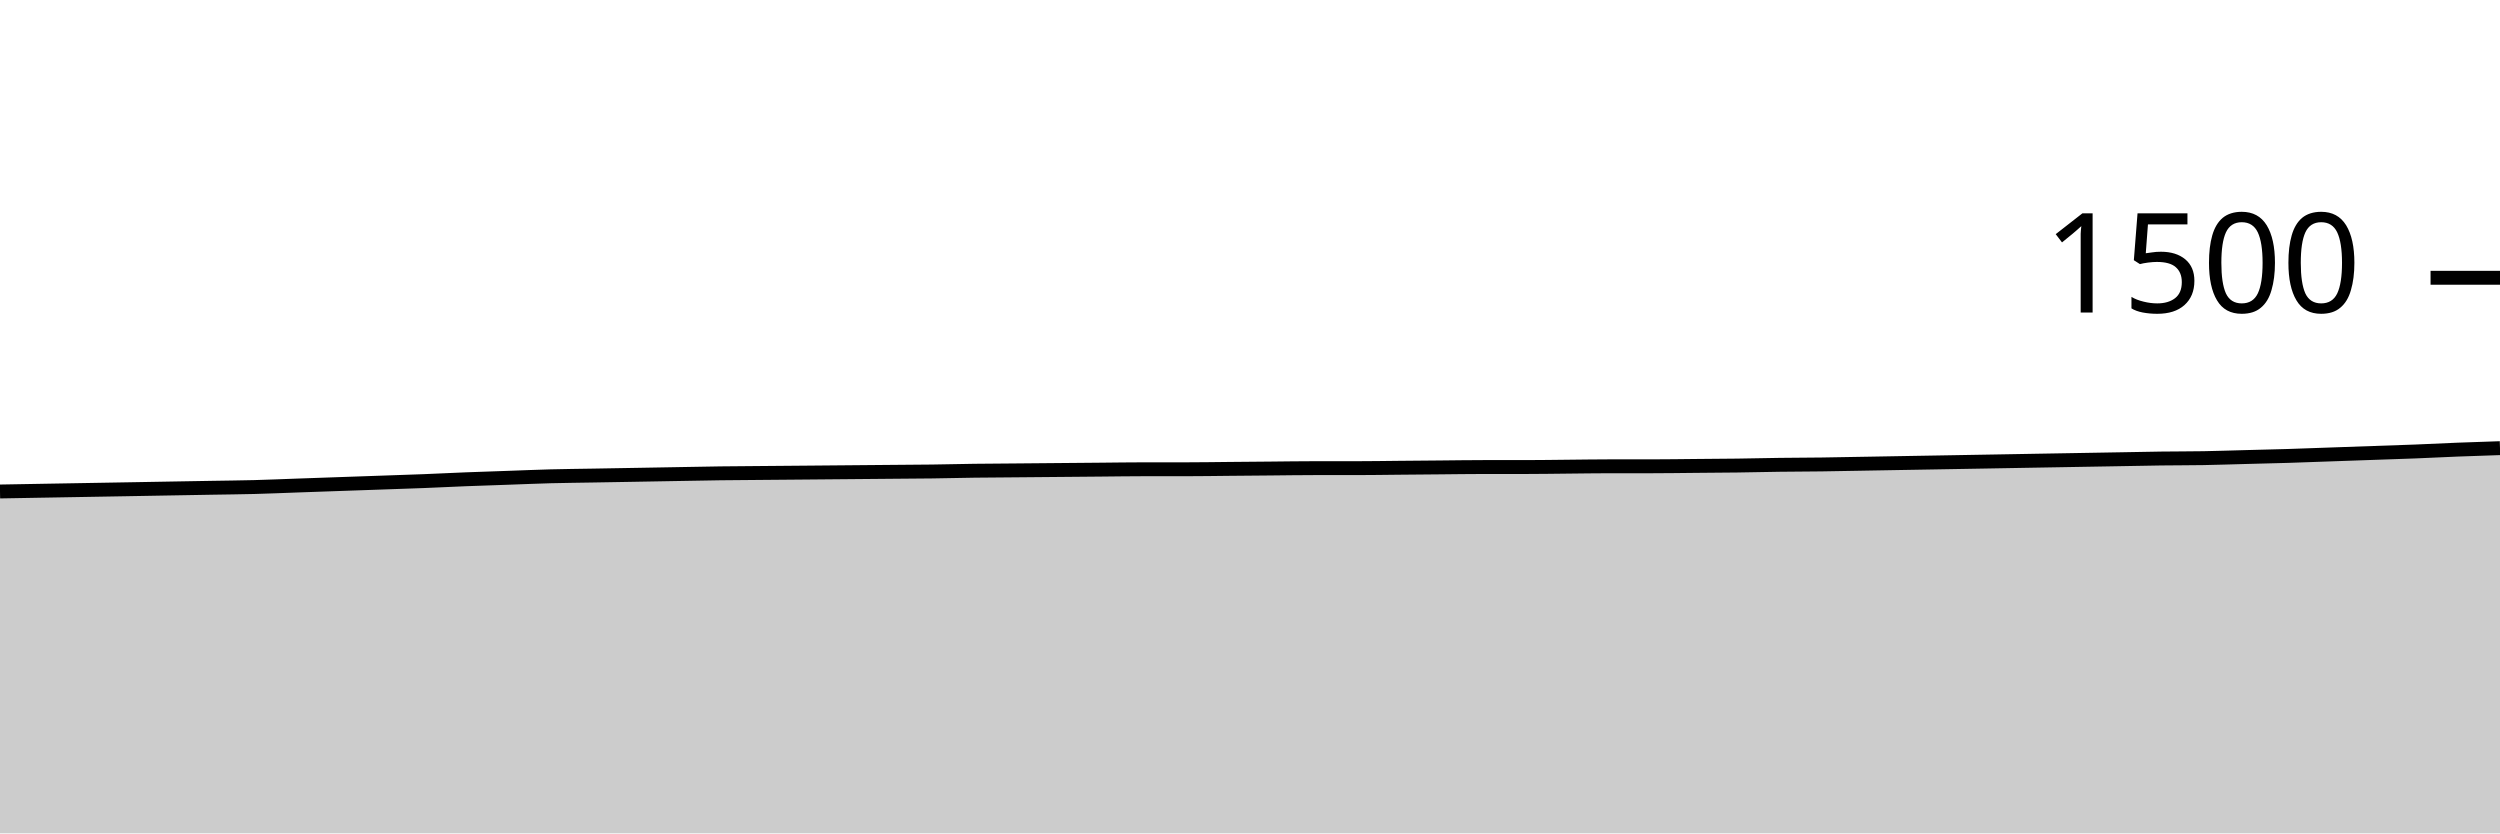
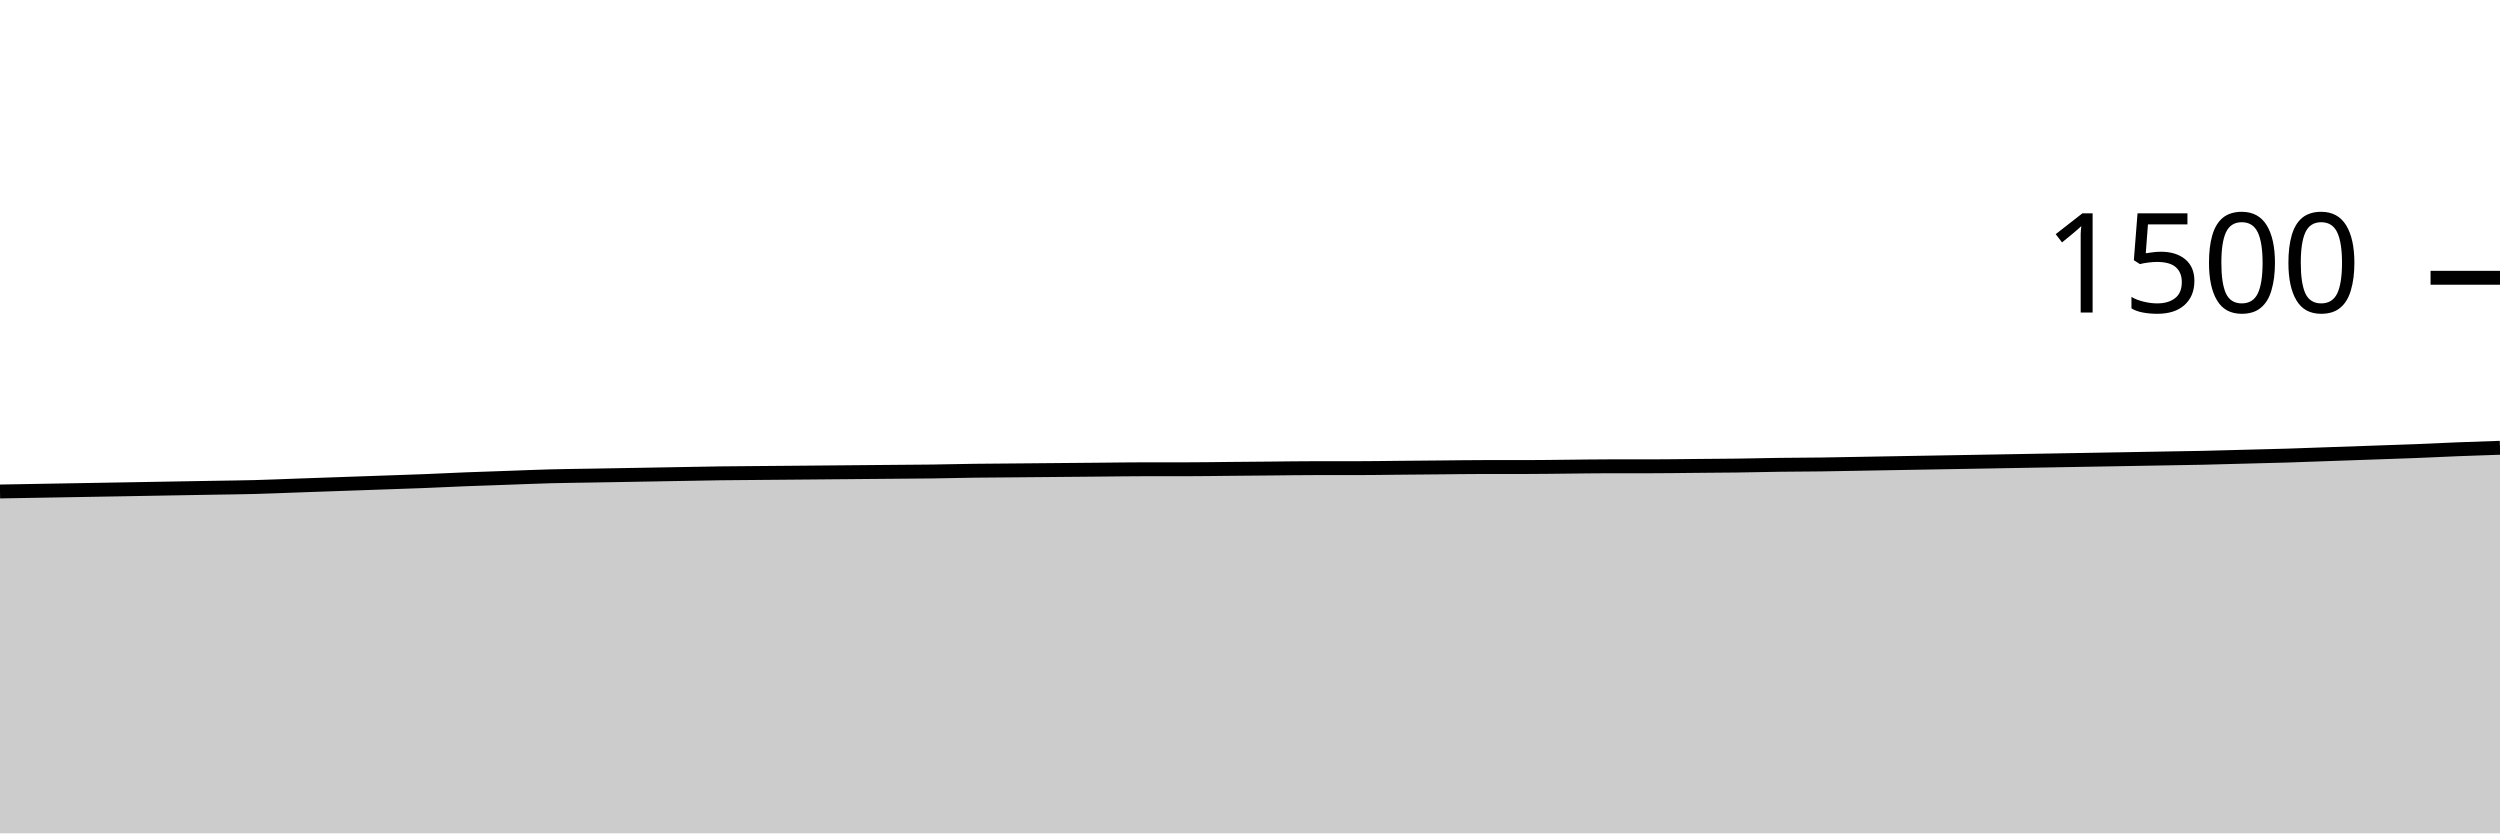
<svg xmlns="http://www.w3.org/2000/svg" viewBox="0 0 180 60">
  <g transform="translate(0,20)">
-     <path class="area" fill="rgba(0, 0, 0, 0.2)" d="M0,15.387C1.017,15.369,2.034,15.351,3.051,15.333C4.068,15.316,5.085,15.298,6.102,15.28C7.119,15.262,8.136,15.244,9.153,15.227C10.169,15.209,11.186,15.191,12.203,15.173C13.22,15.156,14.237,15.138,15.254,15.12C16.271,15.102,17.288,15.093,18.305,15.067C19.322,15.04,20.339,14.996,21.356,14.96C22.373,14.924,23.39,14.889,24.407,14.853C25.424,14.818,26.441,14.782,27.458,14.747C28.475,14.711,29.492,14.68,30.508,14.64C31.525,14.6,32.542,14.547,33.559,14.507C34.576,14.467,35.593,14.436,36.61,14.4C37.627,14.364,38.644,14.32,39.661,14.293C40.678,14.267,41.695,14.258,42.712,14.24C43.729,14.222,44.746,14.204,45.763,14.187C46.78,14.169,47.797,14.151,48.814,14.133C49.831,14.116,50.847,14.093,51.864,14.08C52.881,14.067,53.898,14.062,54.915,14.053C55.932,14.044,56.949,14.036,57.966,14.027C58.983,14.018,60,14.009,61.017,14C62.034,13.991,63.051,13.982,64.068,13.973C65.085,13.964,66.102,13.96,67.119,13.947C68.136,13.933,69.153,13.907,70.169,13.893C71.186,13.88,72.203,13.876,73.22,13.867C74.237,13.858,75.254,13.849,76.271,13.84C77.288,13.831,78.305,13.822,79.322,13.813C80.339,13.804,81.356,13.787,82.373,13.787C83.39,13.787,84.407,13.787,85.424,13.787C86.441,13.787,87.458,13.769,88.475,13.76C89.492,13.751,90.508,13.742,91.525,13.733C92.542,13.724,93.559,13.707,94.576,13.707C95.593,13.707,96.61,13.707,97.627,13.707C98.644,13.707,99.661,13.689,100.678,13.68C101.695,13.671,102.712,13.662,103.729,13.653C104.746,13.644,105.763,13.627,106.78,13.627C107.797,13.627,108.814,13.627,109.831,13.627C110.847,13.627,111.864,13.609,112.881,13.6C113.898,13.591,114.915,13.573,115.932,13.573C116.949,13.573,117.966,13.573,118.983,13.573C120,13.573,121.017,13.556,122.034,13.547C123.051,13.538,124.068,13.533,125.085,13.52C126.102,13.507,127.119,13.48,128.136,13.467C129.153,13.453,130.169,13.453,131.186,13.44C132.203,13.427,133.22,13.404,134.237,13.387C135.254,13.369,136.271,13.351,137.288,13.333C138.305,13.316,139.322,13.298,140.339,13.28C141.356,13.262,142.373,13.244,143.39,13.227C144.407,13.209,145.424,13.191,146.441,13.173C147.458,13.156,148.475,13.138,149.492,13.12C150.508,13.102,151.525,13.084,152.542,13.067C153.559,13.049,154.576,13.027,155.593,13.013C156.61,13,157.627,13.004,158.644,12.987C159.661,12.969,160.678,12.933,161.695,12.907C162.712,12.88,163.729,12.858,164.746,12.827C165.763,12.796,166.78,12.756,167.797,12.72C168.814,12.684,169.831,12.649,170.847,12.613C171.864,12.578,172.881,12.547,173.898,12.507C174.915,12.467,175.932,12.413,176.949,12.373C177.966,12.333,178.983,12.3,180,12.267L180,40C178.983,40,177.966,40,176.949,40C175.932,40,174.915,40,173.898,40C172.881,40,171.864,40,170.847,40C169.831,40,168.814,40,167.797,40C166.78,40,165.763,40,164.746,40C163.729,40,162.712,40,161.695,40C160.678,40,159.661,40,158.644,40C157.627,40,156.61,40,155.593,40C154.576,40,153.559,40,152.542,40C151.525,40,150.508,40,149.492,40C148.475,40,147.458,40,146.441,40C145.424,40,144.407,40,143.39,40C142.373,40,141.356,40,140.339,40C139.322,40,138.305,40,137.288,40C136.271,40,135.254,40,134.237,40C133.22,40,132.203,40,131.186,40C130.169,40,129.153,40,128.136,40C127.119,40,126.102,40,125.085,40C124.068,40,123.051,40,122.034,40C121.017,40,120,40,118.983,40C117.966,40,116.949,40,115.932,40C114.915,40,113.898,40,112.881,40C111.864,40,110.847,40,109.831,40C108.814,40,107.797,40,106.78,40C105.763,40,104.746,40,103.729,40C102.712,40,101.695,40,100.678,40C99.661,40,98.644,40,97.627,40C96.61,40,95.593,40,94.576,40C93.559,40,92.542,40,91.525,40C90.508,40,89.492,40,88.475,40C87.458,40,86.441,40,85.424,40C84.407,40,83.39,40,82.373,40C81.356,40,80.339,40,79.322,40C78.305,40,77.288,40,76.271,40C75.254,40,74.237,40,73.22,40C72.203,40,71.186,40,70.169,40C69.153,40,68.136,40,67.119,40C66.102,40,65.085,40,64.068,40C63.051,40,62.034,40,61.017,40C60,40,58.983,40,57.966,40C56.949,40,55.932,40,54.915,40C53.898,40,52.881,40,51.864,40C50.847,40,49.831,40,48.814,40C47.797,40,46.78,40,45.763,40C44.746,40,43.729,40,42.712,40C41.695,40,40.678,40,39.661,40C38.644,40,37.627,40,36.61,40C35.593,40,34.576,40,33.559,40C32.542,40,31.525,40,30.508,40C29.492,40,28.475,40,27.458,40C26.441,40,25.424,40,24.407,40C23.39,40,22.373,40,21.356,40C20.339,40,19.322,40,18.305,40C17.288,40,16.271,40,15.254,40C14.237,40,13.22,40,12.203,40C11.186,40,10.169,40,9.153,40C8.136,40,7.119,40,6.102,40C5.085,40,4.068,40,3.051,40C2.034,40,1.017,40,0,40Z" />
-     <path class="line" stroke="black" fill="none" d="M0,15.387C1.017,15.369,2.034,15.351,3.051,15.333C4.068,15.316,5.085,15.298,6.102,15.28C7.119,15.262,8.136,15.244,9.153,15.227C10.169,15.209,11.186,15.191,12.203,15.173C13.22,15.156,14.237,15.138,15.254,15.12C16.271,15.102,17.288,15.093,18.305,15.067C19.322,15.04,20.339,14.996,21.356,14.96C22.373,14.924,23.39,14.889,24.407,14.853C25.424,14.818,26.441,14.782,27.458,14.747C28.475,14.711,29.492,14.68,30.508,14.64C31.525,14.6,32.542,14.547,33.559,14.507C34.576,14.467,35.593,14.436,36.61,14.4C37.627,14.364,38.644,14.32,39.661,14.293C40.678,14.267,41.695,14.258,42.712,14.24C43.729,14.222,44.746,14.204,45.763,14.187C46.78,14.169,47.797,14.151,48.814,14.133C49.831,14.116,50.847,14.093,51.864,14.08C52.881,14.067,53.898,14.062,54.915,14.053C55.932,14.044,56.949,14.036,57.966,14.027C58.983,14.018,60,14.009,61.017,14C62.034,13.991,63.051,13.982,64.068,13.973C65.085,13.964,66.102,13.96,67.119,13.947C68.136,13.933,69.153,13.907,70.169,13.893C71.186,13.88,72.203,13.876,73.22,13.867C74.237,13.858,75.254,13.849,76.271,13.84C77.288,13.831,78.305,13.822,79.322,13.813C80.339,13.804,81.356,13.787,82.373,13.787C83.39,13.787,84.407,13.787,85.424,13.787C86.441,13.787,87.458,13.769,88.475,13.76C89.492,13.751,90.508,13.742,91.525,13.733C92.542,13.724,93.559,13.707,94.576,13.707C95.593,13.707,96.61,13.707,97.627,13.707C98.644,13.707,99.661,13.689,100.678,13.68C101.695,13.671,102.712,13.662,103.729,13.653C104.746,13.644,105.763,13.627,106.78,13.627C107.797,13.627,108.814,13.627,109.831,13.627C110.847,13.627,111.864,13.609,112.881,13.6C113.898,13.591,114.915,13.573,115.932,13.573C116.949,13.573,117.966,13.573,118.983,13.573C120,13.573,121.017,13.556,122.034,13.547C123.051,13.538,124.068,13.533,125.085,13.52C126.102,13.507,127.119,13.48,128.136,13.467C129.153,13.453,130.169,13.453,131.186,13.44C132.203,13.427,133.22,13.404,134.237,13.387C135.254,13.369,136.271,13.351,137.288,13.333C138.305,13.316,139.322,13.298,140.339,13.28C141.356,13.262,142.373,13.244,143.39,13.227C144.407,13.209,145.424,13.191,146.441,13.173C147.458,13.156,148.475,13.138,149.492,13.12C150.508,13.102,151.525,13.084,152.542,13.067C153.559,13.049,154.576,13.027,155.593,13.013C156.61,13,157.627,13.004,158.644,12.987C159.661,12.969,160.678,12.933,161.695,12.907C162.712,12.88,163.729,12.858,164.746,12.827C165.763,12.796,166.78,12.756,167.797,12.72C168.814,12.684,169.831,12.649,170.847,12.613C171.864,12.578,172.881,12.547,173.898,12.507C174.915,12.467,175.932,12.413,176.949,12.373C177.966,12.333,178.983,12.3,180,12.267" />
+     <path class="area" fill="rgba(0, 0, 0, 0.2)" d="M0,15.387C1.017,15.369,2.034,15.351,3.051,15.333C4.068,15.316,5.085,15.298,6.102,15.28C7.119,15.262,8.136,15.244,9.153,15.227C10.169,15.209,11.186,15.191,12.203,15.173C13.22,15.156,14.237,15.138,15.254,15.12C16.271,15.102,17.288,15.093,18.305,15.067C19.322,15.04,20.339,14.996,21.356,14.96C22.373,14.924,23.39,14.889,24.407,14.853C25.424,14.818,26.441,14.782,27.458,14.747C28.475,14.711,29.492,14.68,30.508,14.64C31.525,14.6,32.542,14.547,33.559,14.507C34.576,14.467,35.593,14.436,36.61,14.4C37.627,14.364,38.644,14.32,39.661,14.293C40.678,14.267,41.695,14.258,42.712,14.24C43.729,14.222,44.746,14.204,45.763,14.187C46.78,14.169,47.797,14.151,48.814,14.133C49.831,14.116,50.847,14.093,51.864,14.08C52.881,14.067,53.898,14.062,54.915,14.053C55.932,14.044,56.949,14.036,57.966,14.027C58.983,14.018,60,14.009,61.017,14C62.034,13.991,63.051,13.982,64.068,13.973C65.085,13.964,66.102,13.96,67.119,13.947C68.136,13.933,69.153,13.907,70.169,13.893C71.186,13.88,72.203,13.876,73.22,13.867C74.237,13.858,75.254,13.849,76.271,13.84C77.288,13.831,78.305,13.822,79.322,13.813C80.339,13.804,81.356,13.787,82.373,13.787C83.39,13.787,84.407,13.787,85.424,13.787C86.441,13.787,87.458,13.769,88.475,13.76C89.492,13.751,90.508,13.742,91.525,13.733C92.542,13.724,93.559,13.707,94.576,13.707C95.593,13.707,96.61,13.707,97.627,13.707C98.644,13.707,99.661,13.689,100.678,13.68C101.695,13.671,102.712,13.662,103.729,13.653C104.746,13.644,105.763,13.627,106.78,13.627C107.797,13.627,108.814,13.627,109.831,13.627C110.847,13.627,111.864,13.609,112.881,13.6C113.898,13.591,114.915,13.573,115.932,13.573C116.949,13.573,117.966,13.573,118.983,13.573C120,13.573,121.017,13.556,122.034,13.547C123.051,13.538,124.068,13.533,125.085,13.52C126.102,13.507,127.119,13.48,128.136,13.467C129.153,13.453,130.169,13.453,131.186,13.44C132.203,13.427,133.22,13.404,134.237,13.387C135.254,13.369,136.271,13.351,137.288,13.333C138.305,13.316,139.322,13.298,140.339,13.28C141.356,13.262,142.373,13.244,143.39,13.227C144.407,13.209,145.424,13.191,146.441,13.173C147.458,13.156,148.475,13.138,149.492,13.12C150.508,13.102,151.525,13.084,152.542,13.067C153.559,13.049,154.576,13.031,155.593,13.013C156.61,12.996,157.627,12.982,158.644,12.96C159.661,12.938,160.678,12.907,161.695,12.88C162.712,12.853,163.729,12.831,164.746,12.8C165.763,12.769,166.78,12.729,167.797,12.693C168.814,12.658,169.831,12.622,170.847,12.587C171.864,12.551,172.881,12.52,173.898,12.48C174.915,12.44,175.932,12.387,176.949,12.347C177.966,12.307,178.983,12.273,180,12.24L180,40C178.983,40,177.966,40,176.949,40C175.932,40,174.915,40,173.898,40C172.881,40,171.864,40,170.847,40C169.831,40,168.814,40,167.797,40C166.78,40,165.763,40,164.746,40C163.729,40,162.712,40,161.695,40C160.678,40,159.661,40,158.644,40C157.627,40,156.61,40,155.593,40C154.576,40,153.559,40,152.542,40C151.525,40,150.508,40,149.492,40C148.475,40,147.458,40,146.441,40C145.424,40,144.407,40,143.39,40C142.373,40,141.356,40,140.339,40C139.322,40,138.305,40,137.288,40C136.271,40,135.254,40,134.237,40C133.22,40,132.203,40,131.186,40C130.169,40,129.153,40,128.136,40C127.119,40,126.102,40,125.085,40C124.068,40,123.051,40,122.034,40C121.017,40,120,40,118.983,40C117.966,40,116.949,40,115.932,40C114.915,40,113.898,40,112.881,40C111.864,40,110.847,40,109.831,40C108.814,40,107.797,40,106.78,40C105.763,40,104.746,40,103.729,40C102.712,40,101.695,40,100.678,40C99.661,40,98.644,40,97.627,40C96.61,40,95.593,40,94.576,40C93.559,40,92.542,40,91.525,40C90.508,40,89.492,40,88.475,40C87.458,40,86.441,40,85.424,40C84.407,40,83.39,40,82.373,40C81.356,40,80.339,40,79.322,40C78.305,40,77.288,40,76.271,40C75.254,40,74.237,40,73.22,40C72.203,40,71.186,40,70.169,40C69.153,40,68.136,40,67.119,40C66.102,40,65.085,40,64.068,40C63.051,40,62.034,40,61.017,40C60,40,58.983,40,57.966,40C56.949,40,55.932,40,54.915,40C53.898,40,52.881,40,51.864,40C50.847,40,49.831,40,48.814,40C47.797,40,46.78,40,45.763,40C44.746,40,43.729,40,42.712,40C41.695,40,40.678,40,39.661,40C38.644,40,37.627,40,36.61,40C35.593,40,34.576,40,33.559,40C32.542,40,31.525,40,30.508,40C29.492,40,28.475,40,27.458,40C26.441,40,25.424,40,24.407,40C23.39,40,22.373,40,21.356,40C20.339,40,19.322,40,18.305,40C17.288,40,16.271,40,15.254,40C14.237,40,13.22,40,12.203,40C11.186,40,10.169,40,9.153,40C8.136,40,7.119,40,6.102,40C5.085,40,4.068,40,3.051,40C2.034,40,1.017,40,0,40Z" />
+     <path class="line" stroke="black" fill="none" d="M0,15.387C1.017,15.369,2.034,15.351,3.051,15.333C4.068,15.316,5.085,15.298,6.102,15.28C7.119,15.262,8.136,15.244,9.153,15.227C10.169,15.209,11.186,15.191,12.203,15.173C13.22,15.156,14.237,15.138,15.254,15.12C16.271,15.102,17.288,15.093,18.305,15.067C19.322,15.04,20.339,14.996,21.356,14.96C22.373,14.924,23.39,14.889,24.407,14.853C25.424,14.818,26.441,14.782,27.458,14.747C28.475,14.711,29.492,14.68,30.508,14.64C31.525,14.6,32.542,14.547,33.559,14.507C34.576,14.467,35.593,14.436,36.61,14.4C37.627,14.364,38.644,14.32,39.661,14.293C40.678,14.267,41.695,14.258,42.712,14.24C43.729,14.222,44.746,14.204,45.763,14.187C46.78,14.169,47.797,14.151,48.814,14.133C49.831,14.116,50.847,14.093,51.864,14.08C52.881,14.067,53.898,14.062,54.915,14.053C55.932,14.044,56.949,14.036,57.966,14.027C58.983,14.018,60,14.009,61.017,14C62.034,13.991,63.051,13.982,64.068,13.973C65.085,13.964,66.102,13.96,67.119,13.947C68.136,13.933,69.153,13.907,70.169,13.893C71.186,13.88,72.203,13.876,73.22,13.867C74.237,13.858,75.254,13.849,76.271,13.84C77.288,13.831,78.305,13.822,79.322,13.813C80.339,13.804,81.356,13.787,82.373,13.787C83.39,13.787,84.407,13.787,85.424,13.787C86.441,13.787,87.458,13.769,88.475,13.76C89.492,13.751,90.508,13.742,91.525,13.733C92.542,13.724,93.559,13.707,94.576,13.707C95.593,13.707,96.61,13.707,97.627,13.707C98.644,13.707,99.661,13.689,100.678,13.68C101.695,13.671,102.712,13.662,103.729,13.653C104.746,13.644,105.763,13.627,106.78,13.627C107.797,13.627,108.814,13.627,109.831,13.627C110.847,13.627,111.864,13.609,112.881,13.6C113.898,13.591,114.915,13.573,115.932,13.573C116.949,13.573,117.966,13.573,118.983,13.573C120,13.573,121.017,13.556,122.034,13.547C123.051,13.538,124.068,13.533,125.085,13.52C126.102,13.507,127.119,13.48,128.136,13.467C129.153,13.453,130.169,13.453,131.186,13.44C132.203,13.427,133.22,13.404,134.237,13.387C135.254,13.369,136.271,13.351,137.288,13.333C138.305,13.316,139.322,13.298,140.339,13.28C141.356,13.262,142.373,13.244,143.39,13.227C144.407,13.209,145.424,13.191,146.441,13.173C147.458,13.156,148.475,13.138,149.492,13.12C150.508,13.102,151.525,13.084,152.542,13.067C153.559,13.049,154.576,13.031,155.593,13.013C156.61,12.996,157.627,12.982,158.644,12.96C159.661,12.938,160.678,12.907,161.695,12.88C162.712,12.853,163.729,12.831,164.746,12.8C165.763,12.769,166.78,12.729,167.797,12.693C168.814,12.658,169.831,12.622,170.847,12.587C171.864,12.551,172.881,12.52,173.898,12.48C174.915,12.44,175.932,12.387,176.949,12.347C177.966,12.307,178.983,12.273,180,12.24" />
    <path class="axis-ceiling" stroke-width="1" stroke="black" fill="none" d="M175,0L180,0" />
    <text class="axis-ceiling-label" font-family="sans-serif" text-anchor="end" font-size="10px" x="170" y="2.5">1500</text>
  </g>
</svg>
